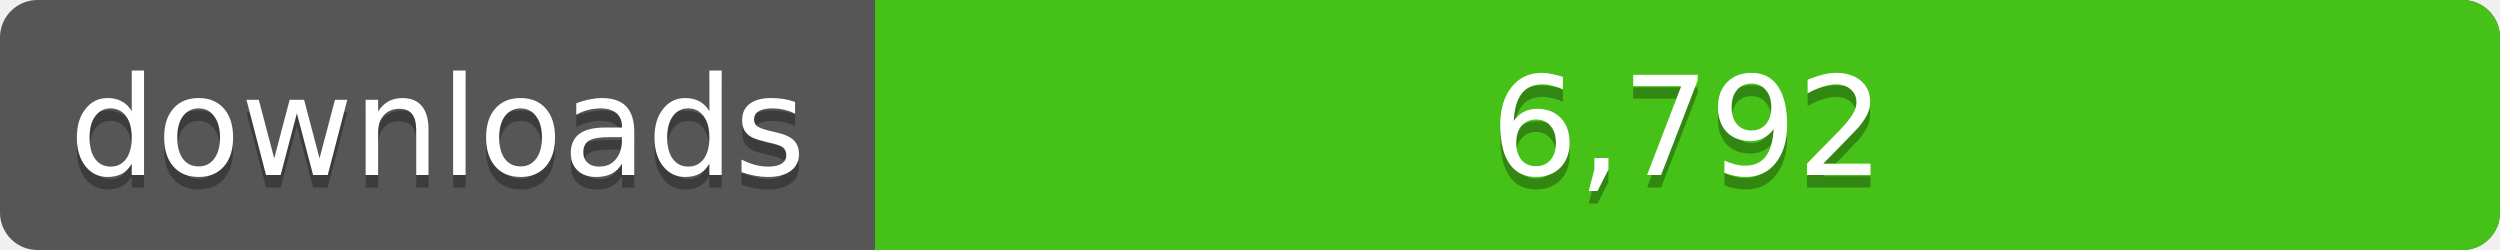
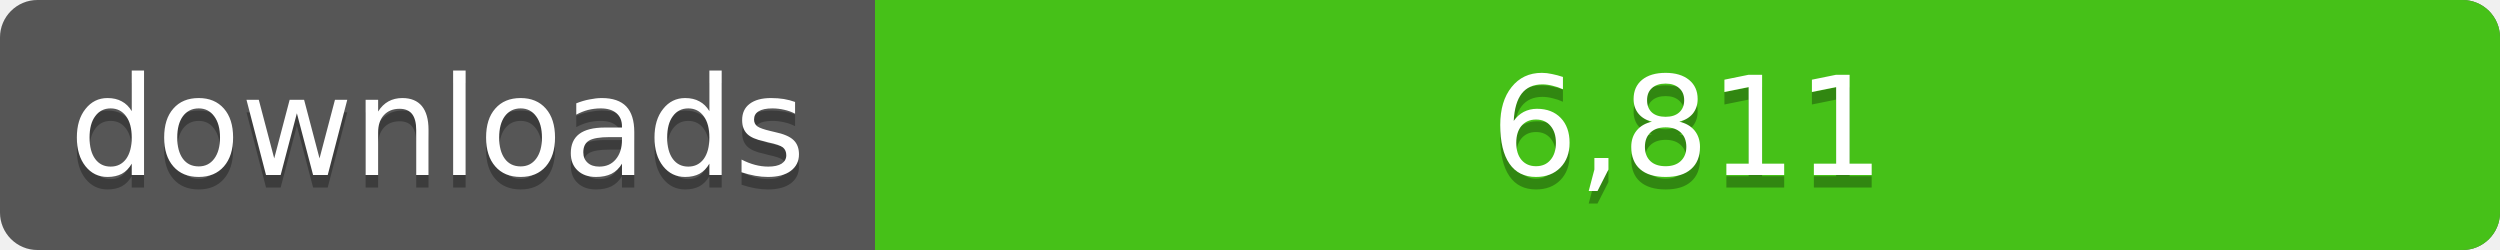
<svg xmlns="http://www.w3.org/2000/svg" width="200" height="20">
  <linearGradient id="a" x2="0" y2="100%%">
    <stop offset="0" stop-color="#bbb" stop-opacity=".1" />
    <stop offset="1" stop-opacity=".1" />
  </linearGradient>
  <rect rx="3" width="200" height="20" fill="#555" />
  <rect rx="3" x="70" width="130" height="20" fill="#4c1" />
  <path fill="#4c1" d="M70 0h4v20h-4z" />
  <rect rx="3" width="200" height="20" fill="url(#a)" />
  <g fill="#fff" text-anchor="middle" font-family="DejaVu Sans,Verdana,Geneva,sans-serif" font-size="11">
    <text x="35" y="15" fill="#010101" fill-opacity=".3">downloads</text>
    <text x="35" y="14">downloads</text>
-     <text x="135" y="15" fill="#010101" fill-opacity=".3">6,792</text>
-     <text x="135" y="14">6,792</text>
+     <text x="135" y="15" fill="#010101" fill-opacity=".3">6,811</text>
+     <text x="135" y="14">6,811</text>
  </g>
</svg>
